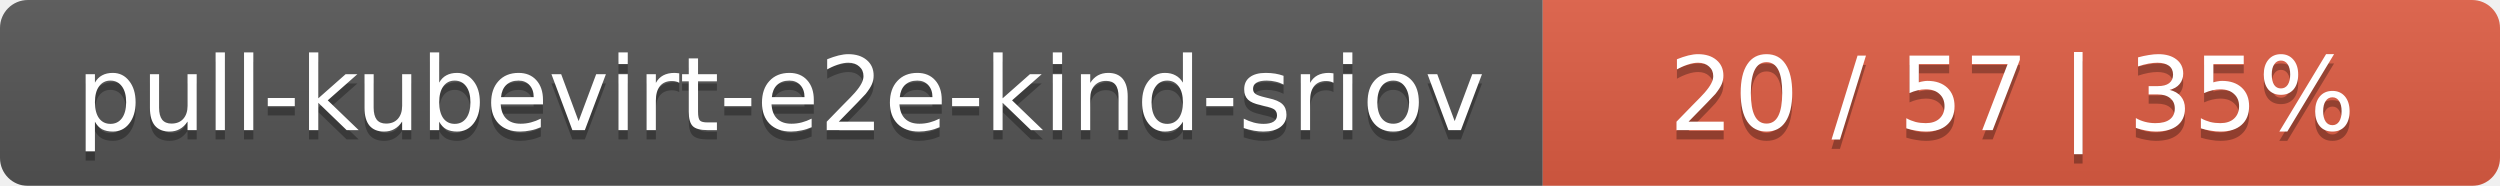
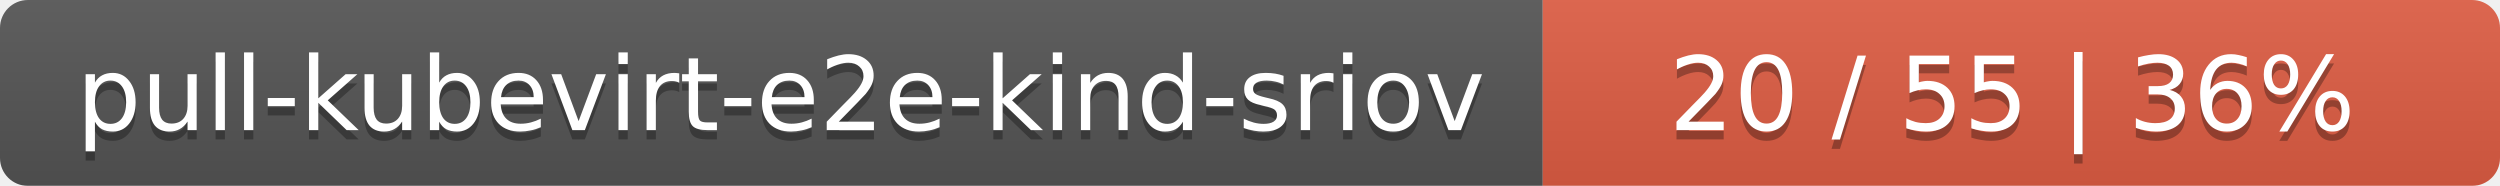
<svg xmlns="http://www.w3.org/2000/svg" width="269" height="20">
  <linearGradient id="smooth" x2="0" y2="100%">
    <stop offset="0" stop-color="#bbb" stop-opacity=".1" />
    <stop offset="1" stop-opacity=".1" />
  </linearGradient>
  <mask id="round">
    <rect width="269" height="20" rx="3" fill="#fff" />
  </mask>
  <g mask="url(#round)">
    <rect width="166" height="20" fill="#555" />
    <rect x="166" width="103" height="20" fill="#e05d44" />
    <rect width="269" height="20" fill="url(#smooth)" />
  </g>
  <g fill="#fff" text-anchor="middle" font-family="DejaVu Sans,Verdana,Geneva,sans-serif" font-size="11">
    <text x="84" y="15" fill="#010101" fill-opacity=".3">pull-kubevirt-e2e-kind-sriov</text>
    <text x="84" y="14">pull-kubevirt-e2e-kind-sriov</text>
-     <text x="216.5" y="15" fill="#010101" fill-opacity=".3">20 / 57    |    35%</text>
-     <text x="216.5" y="14">20 / 57    |    35%</text>
+     <text x="216.5" y="15" fill="#010101" fill-opacity=".3">20 / 55    |    36%</text>
+     <text x="216.5" y="14">20 / 55    |    36%</text>
  </g>
</svg>
